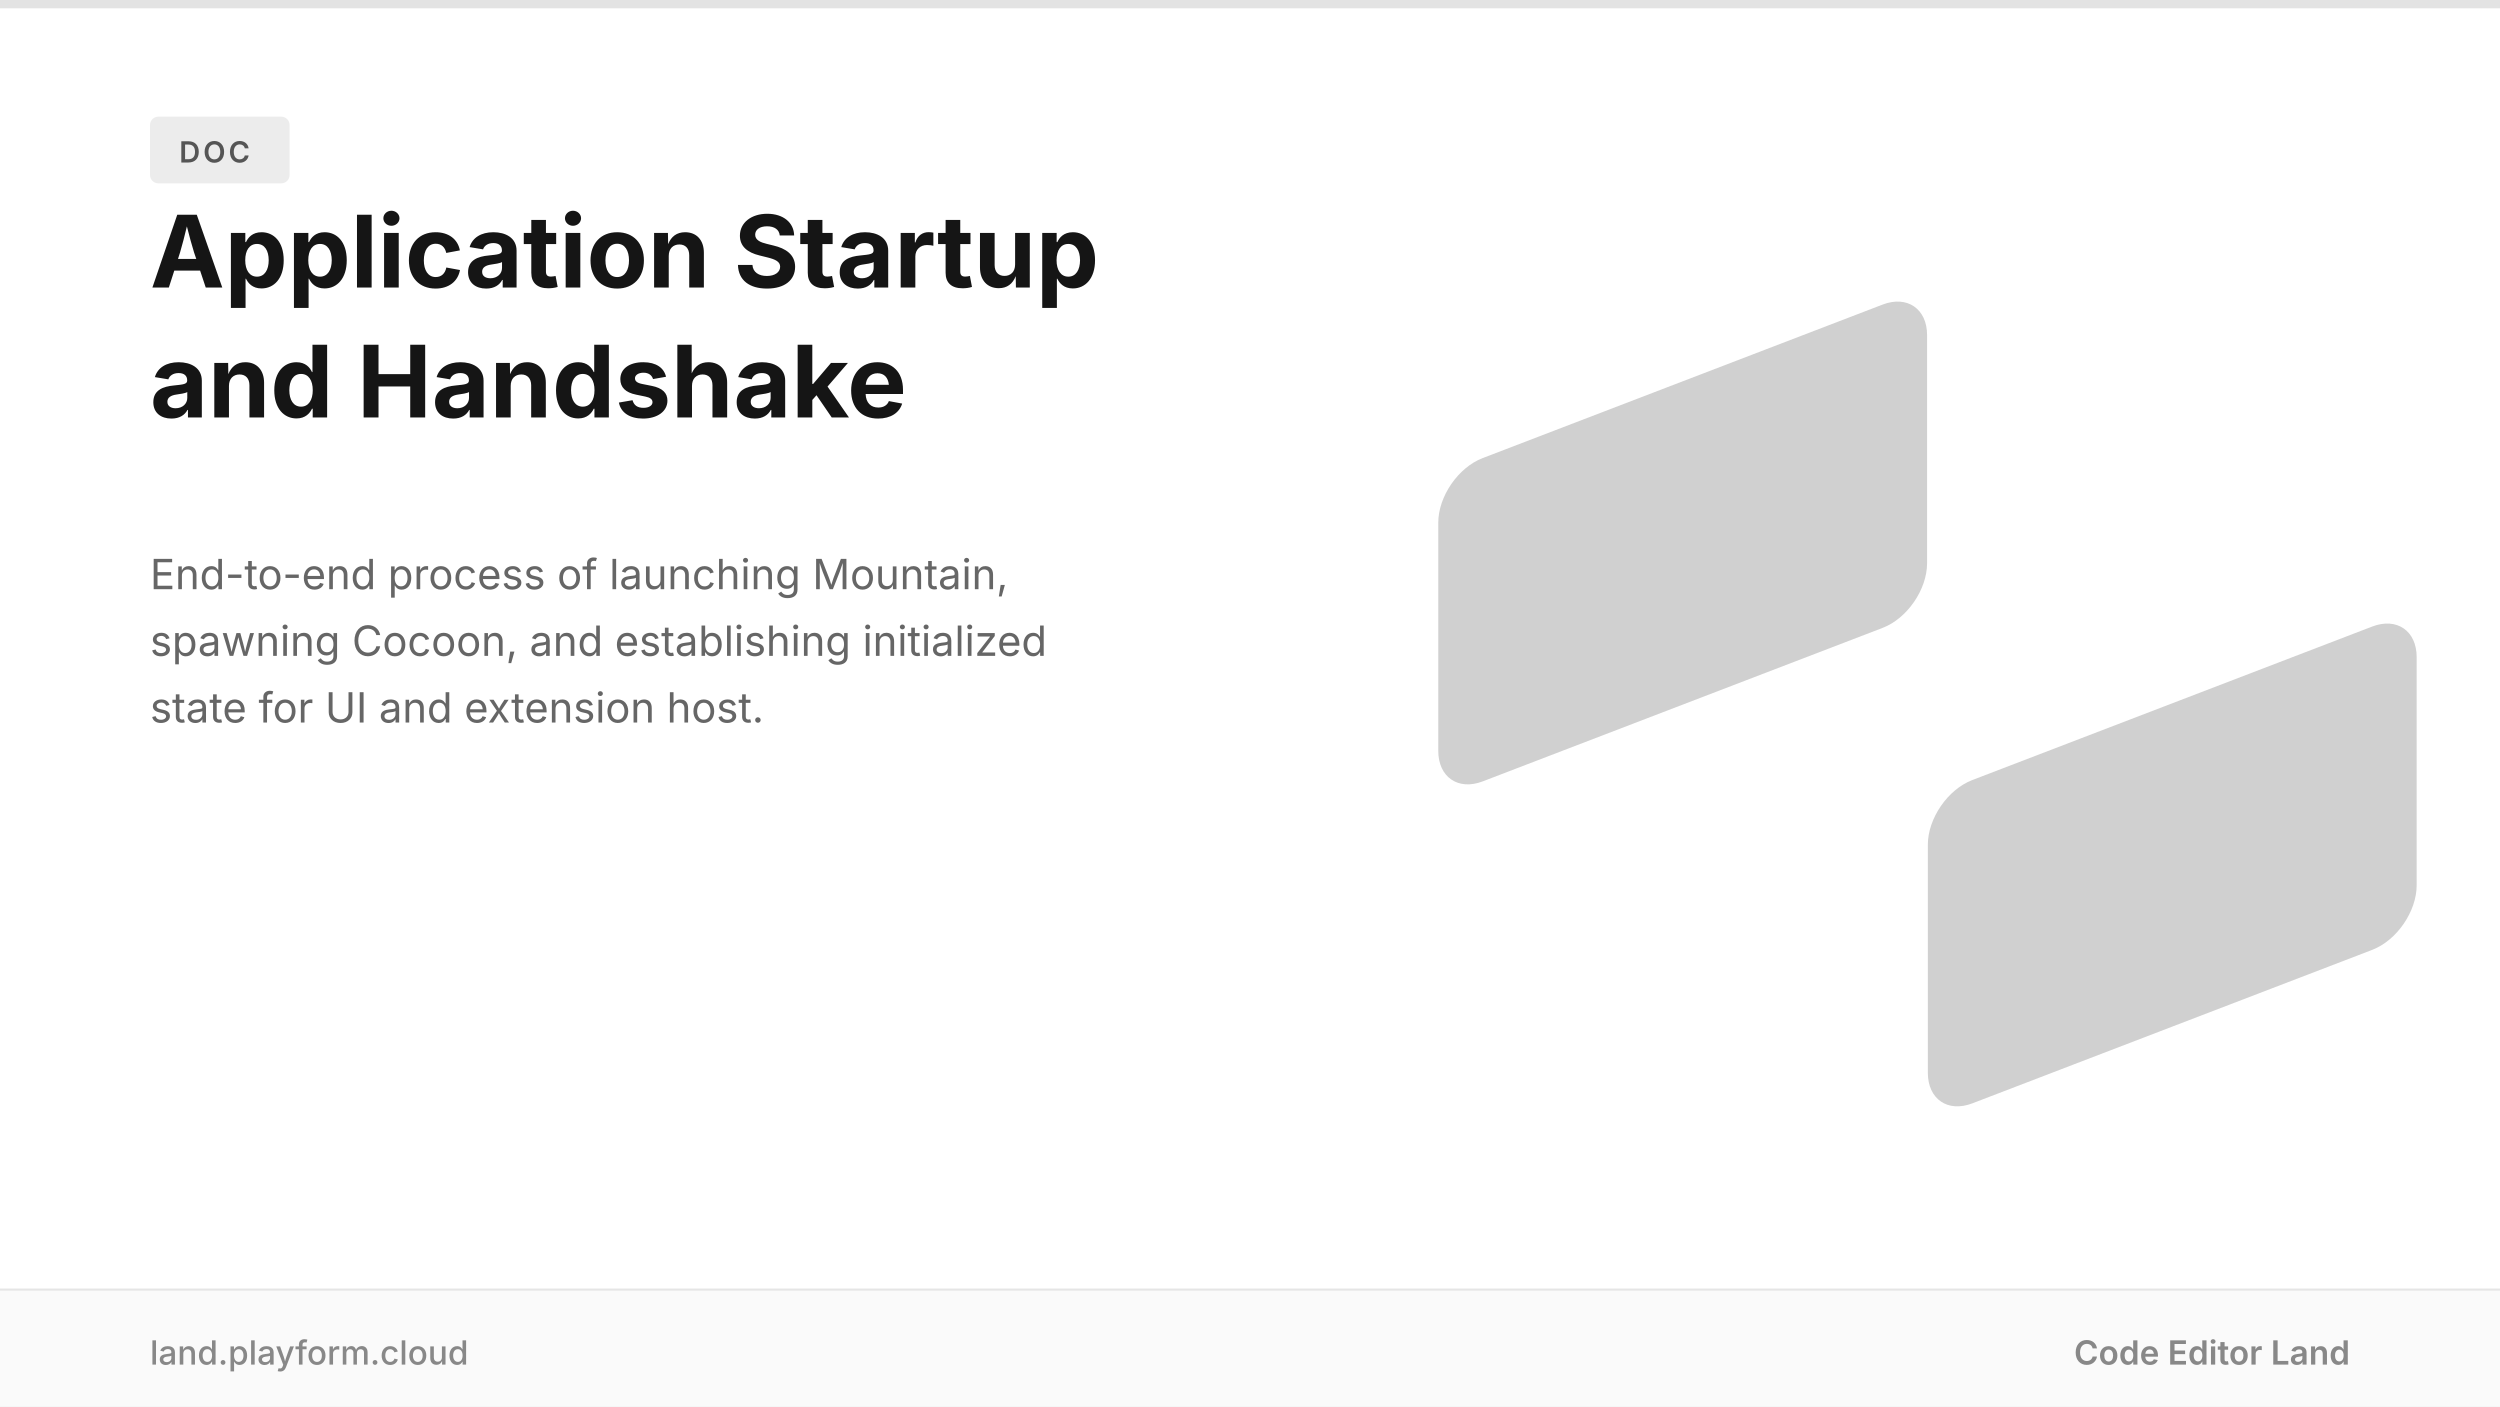
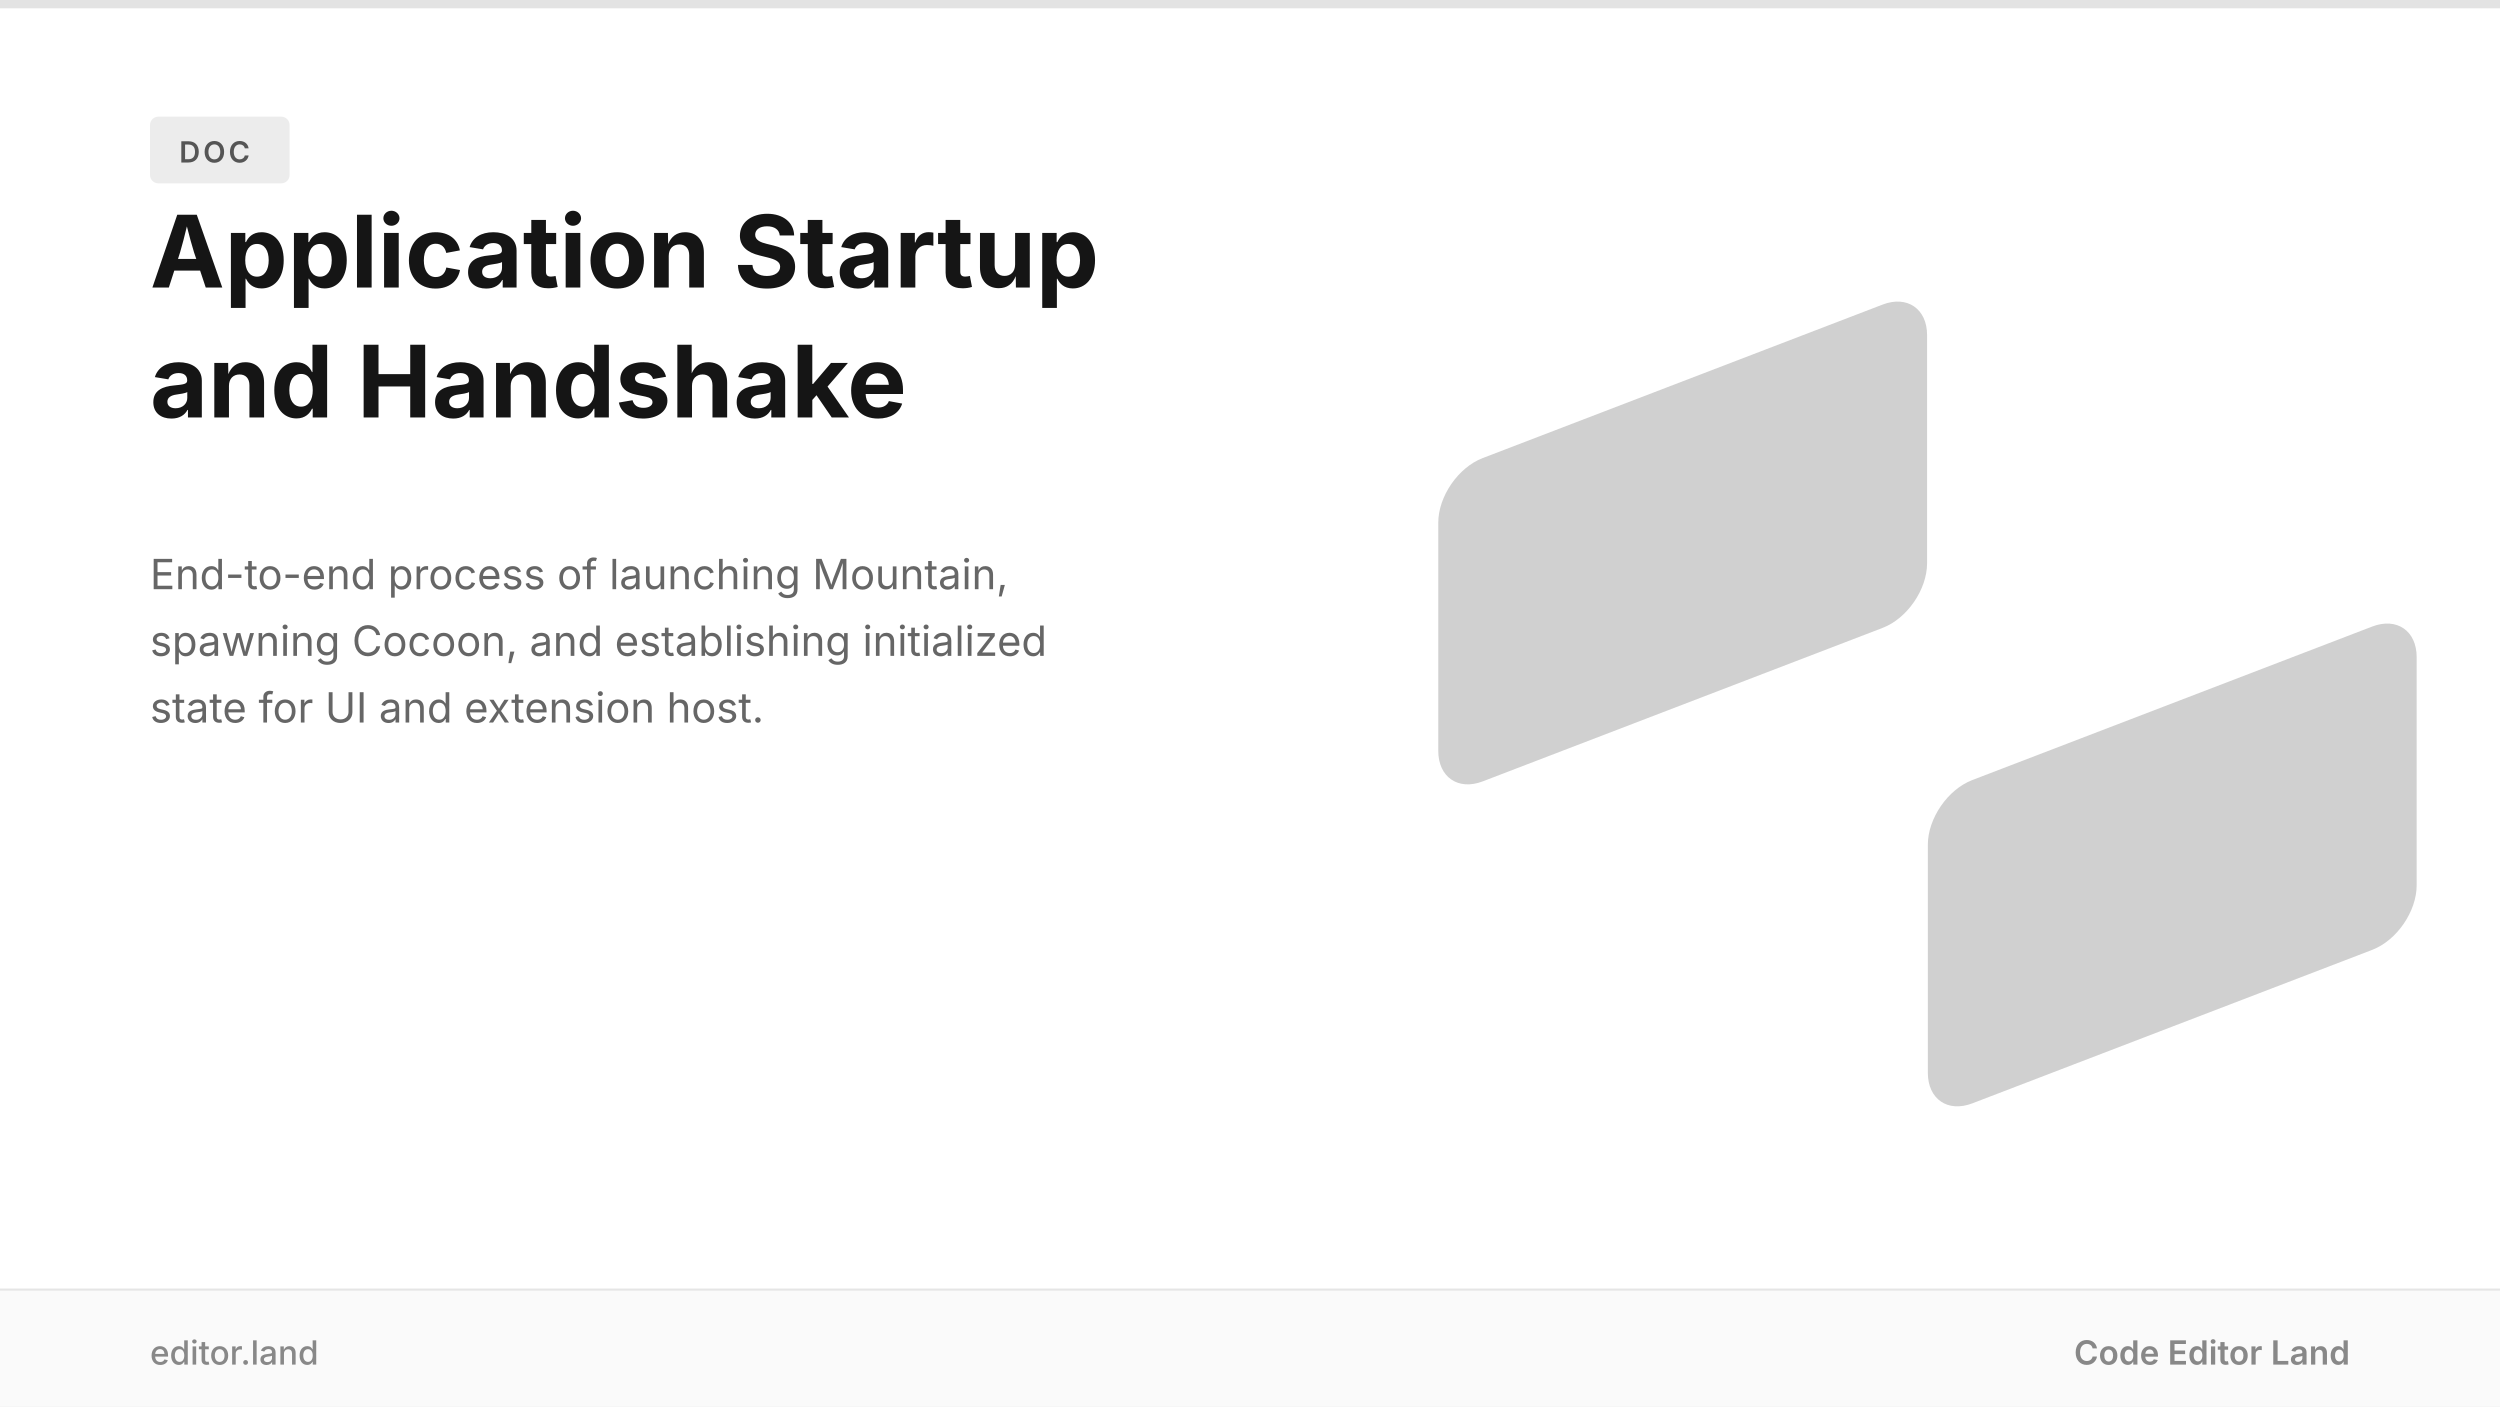
<svg xmlns="http://www.w3.org/2000/svg" width="1200" height="675" viewBox="0 0 1200 675">
  <path fill="#fff" d="M0 0h1200v675H0z" />
  <path fill="#151515" fill-opacity=".12" d="M0 0h1200v4H0z" />
  <rect width="1005.28" height="620.771" fill="#151515" fill-opacity=".2" rx="91.389" transform="matrix(-.2334 .08959 0 .25 925 138)" />
  <rect width="1005.28" height="620.771" fill="#151515" fill-opacity=".2" rx="91.389" transform="matrix(-.2334 .08959 0 .25 1160 292.55)" />
  <rect width="67" height="32" x="72" y="56" fill="#151515" fill-opacity=".08" rx="4" />
  <text x="86" y="78" fill="#555" font-family="system-ui, -apple-system, 'Segoe UI', sans-serif" font-size="14" font-weight="600" letter-spacing=".1em">DOC</text>
  <text x="72" y="138" fill="#151515" font-family="system-ui, -apple-system, 'Segoe UI', sans-serif" font-size="48" font-weight="700">Application Startup</text>
  <text x="72" y="200.4" fill="#151515" font-family="system-ui, -apple-system, 'Segoe UI', sans-serif" font-size="48" font-weight="700">and Handshake</text>
  <text x="72" y="282.8" fill="#666" font-family="system-ui, -apple-system, 'Segoe UI', sans-serif" font-size="20" font-weight="400">End-to-end process of launching Mountain,</text>
  <text x="72" y="314.8" fill="#666" font-family="system-ui, -apple-system, 'Segoe UI', sans-serif" font-size="20" font-weight="400">spawning Cocoon, and establishing initialized</text>
  <text x="72" y="346.8" fill="#666" font-family="system-ui, -apple-system, 'Segoe UI', sans-serif" font-size="20" font-weight="400">state for UI and extension host.</text>
  <path fill="#fafafa" d="M0 619h1200v56H0z" />
  <path stroke="#e5e5e5" d="M0 619h1200" />
-   <text x="72" y="655" fill="#888" font-family="system-ui, -apple-system, 'Segoe UI', sans-serif" font-size="16" font-weight="500">land.playform.cloud</text>
+   <text x="72" y="655" fill="#888" font-family="system-ui, -apple-system, 'Segoe UI', sans-serif" font-size="16" font-weight="500">editor.land</text>
  <text x="1128" y="655" fill="#888" font-family="system-ui, -apple-system, 'Segoe UI', sans-serif" font-size="16" font-weight="600" text-anchor="end">Code Editor Land</text>
</svg>
